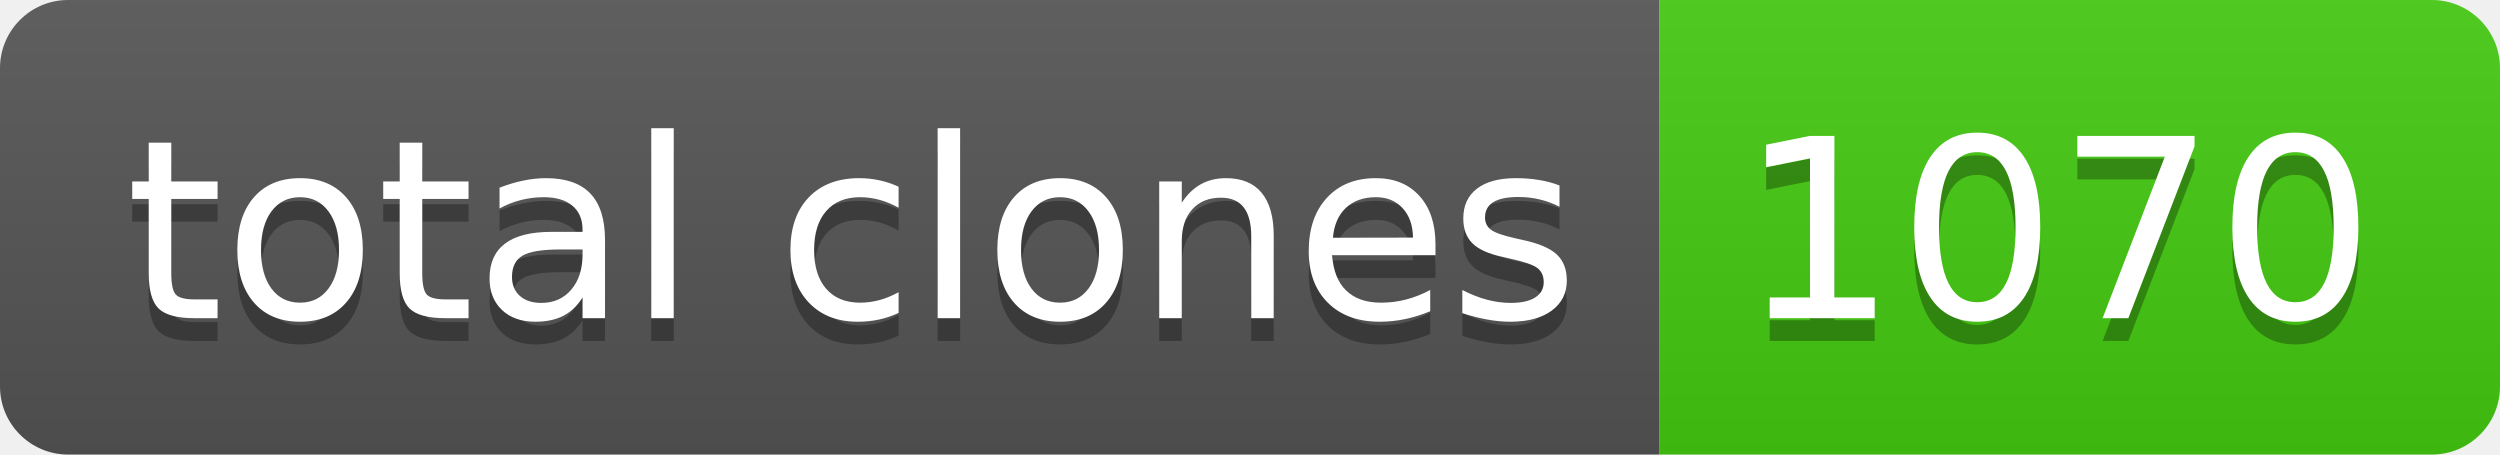
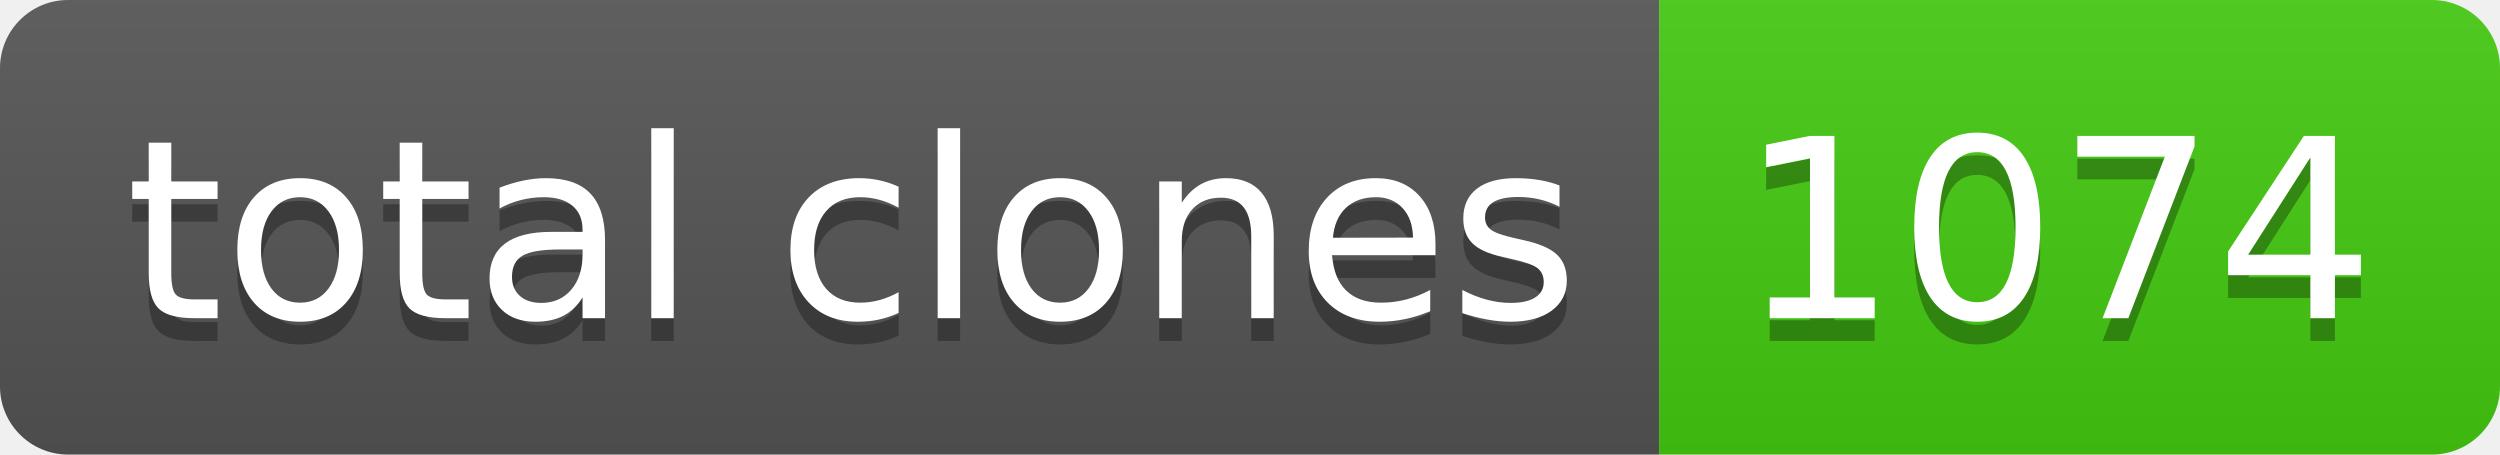
- <svg xmlns="http://www.w3.org/2000/svg" width="110" height="20" role="img" aria-label="total clones: 1070">
+ <svg xmlns="http://www.w3.org/2000/svg" width="110" height="20" role="img" aria-label="total clones: 1074">
  <linearGradient id="s" x2="0" y2="100%">
    <stop offset="0" stop-color="#bbb" stop-opacity=".1" />
    <stop offset="1" stop-opacity=".1" />
  </linearGradient>
  <clipPath id="r">
    <rect width="110" height="20" rx="3" fill="#fff" />
  </clipPath>
  <g clip-path="url(#r)">
    <rect width="73" height="20" fill="#555" />
    <rect x="73" width="37" height="20" fill="#4c1" />
    <rect width="110" height="20" fill="url(#s)" />
  </g>
  <g fill="#fff" text-anchor="middle" font-family="Verdana,Geneva,DejaVu Sans,sans-serif" text-rendering="geometricPrecision" font-size="110">
    <text aria-hidden="true" x="375" y="150" fill="#010101" fill-opacity=".3" transform="scale(.1)" textLength="630">total clones</text>
    <text x="375" y="140" transform="scale(.1)" fill="#fff" textLength="630">total clones</text>
-     <text aria-hidden="true" x="905" y="150" fill="#010101" fill-opacity=".3" transform="scale(.1)" textLength="270">1070</text>
-     <text x="905" y="140" transform="scale(.1)" fill="#fff" textLength="270">1070</text>
+     <text aria-hidden="true" x="905" y="150" fill="#010101" fill-opacity=".3" transform="scale(.1)" textLength="270">1074</text>
+     <text x="905" y="140" transform="scale(.1)" fill="#fff" textLength="270">1074</text>
  </g>
</svg>
